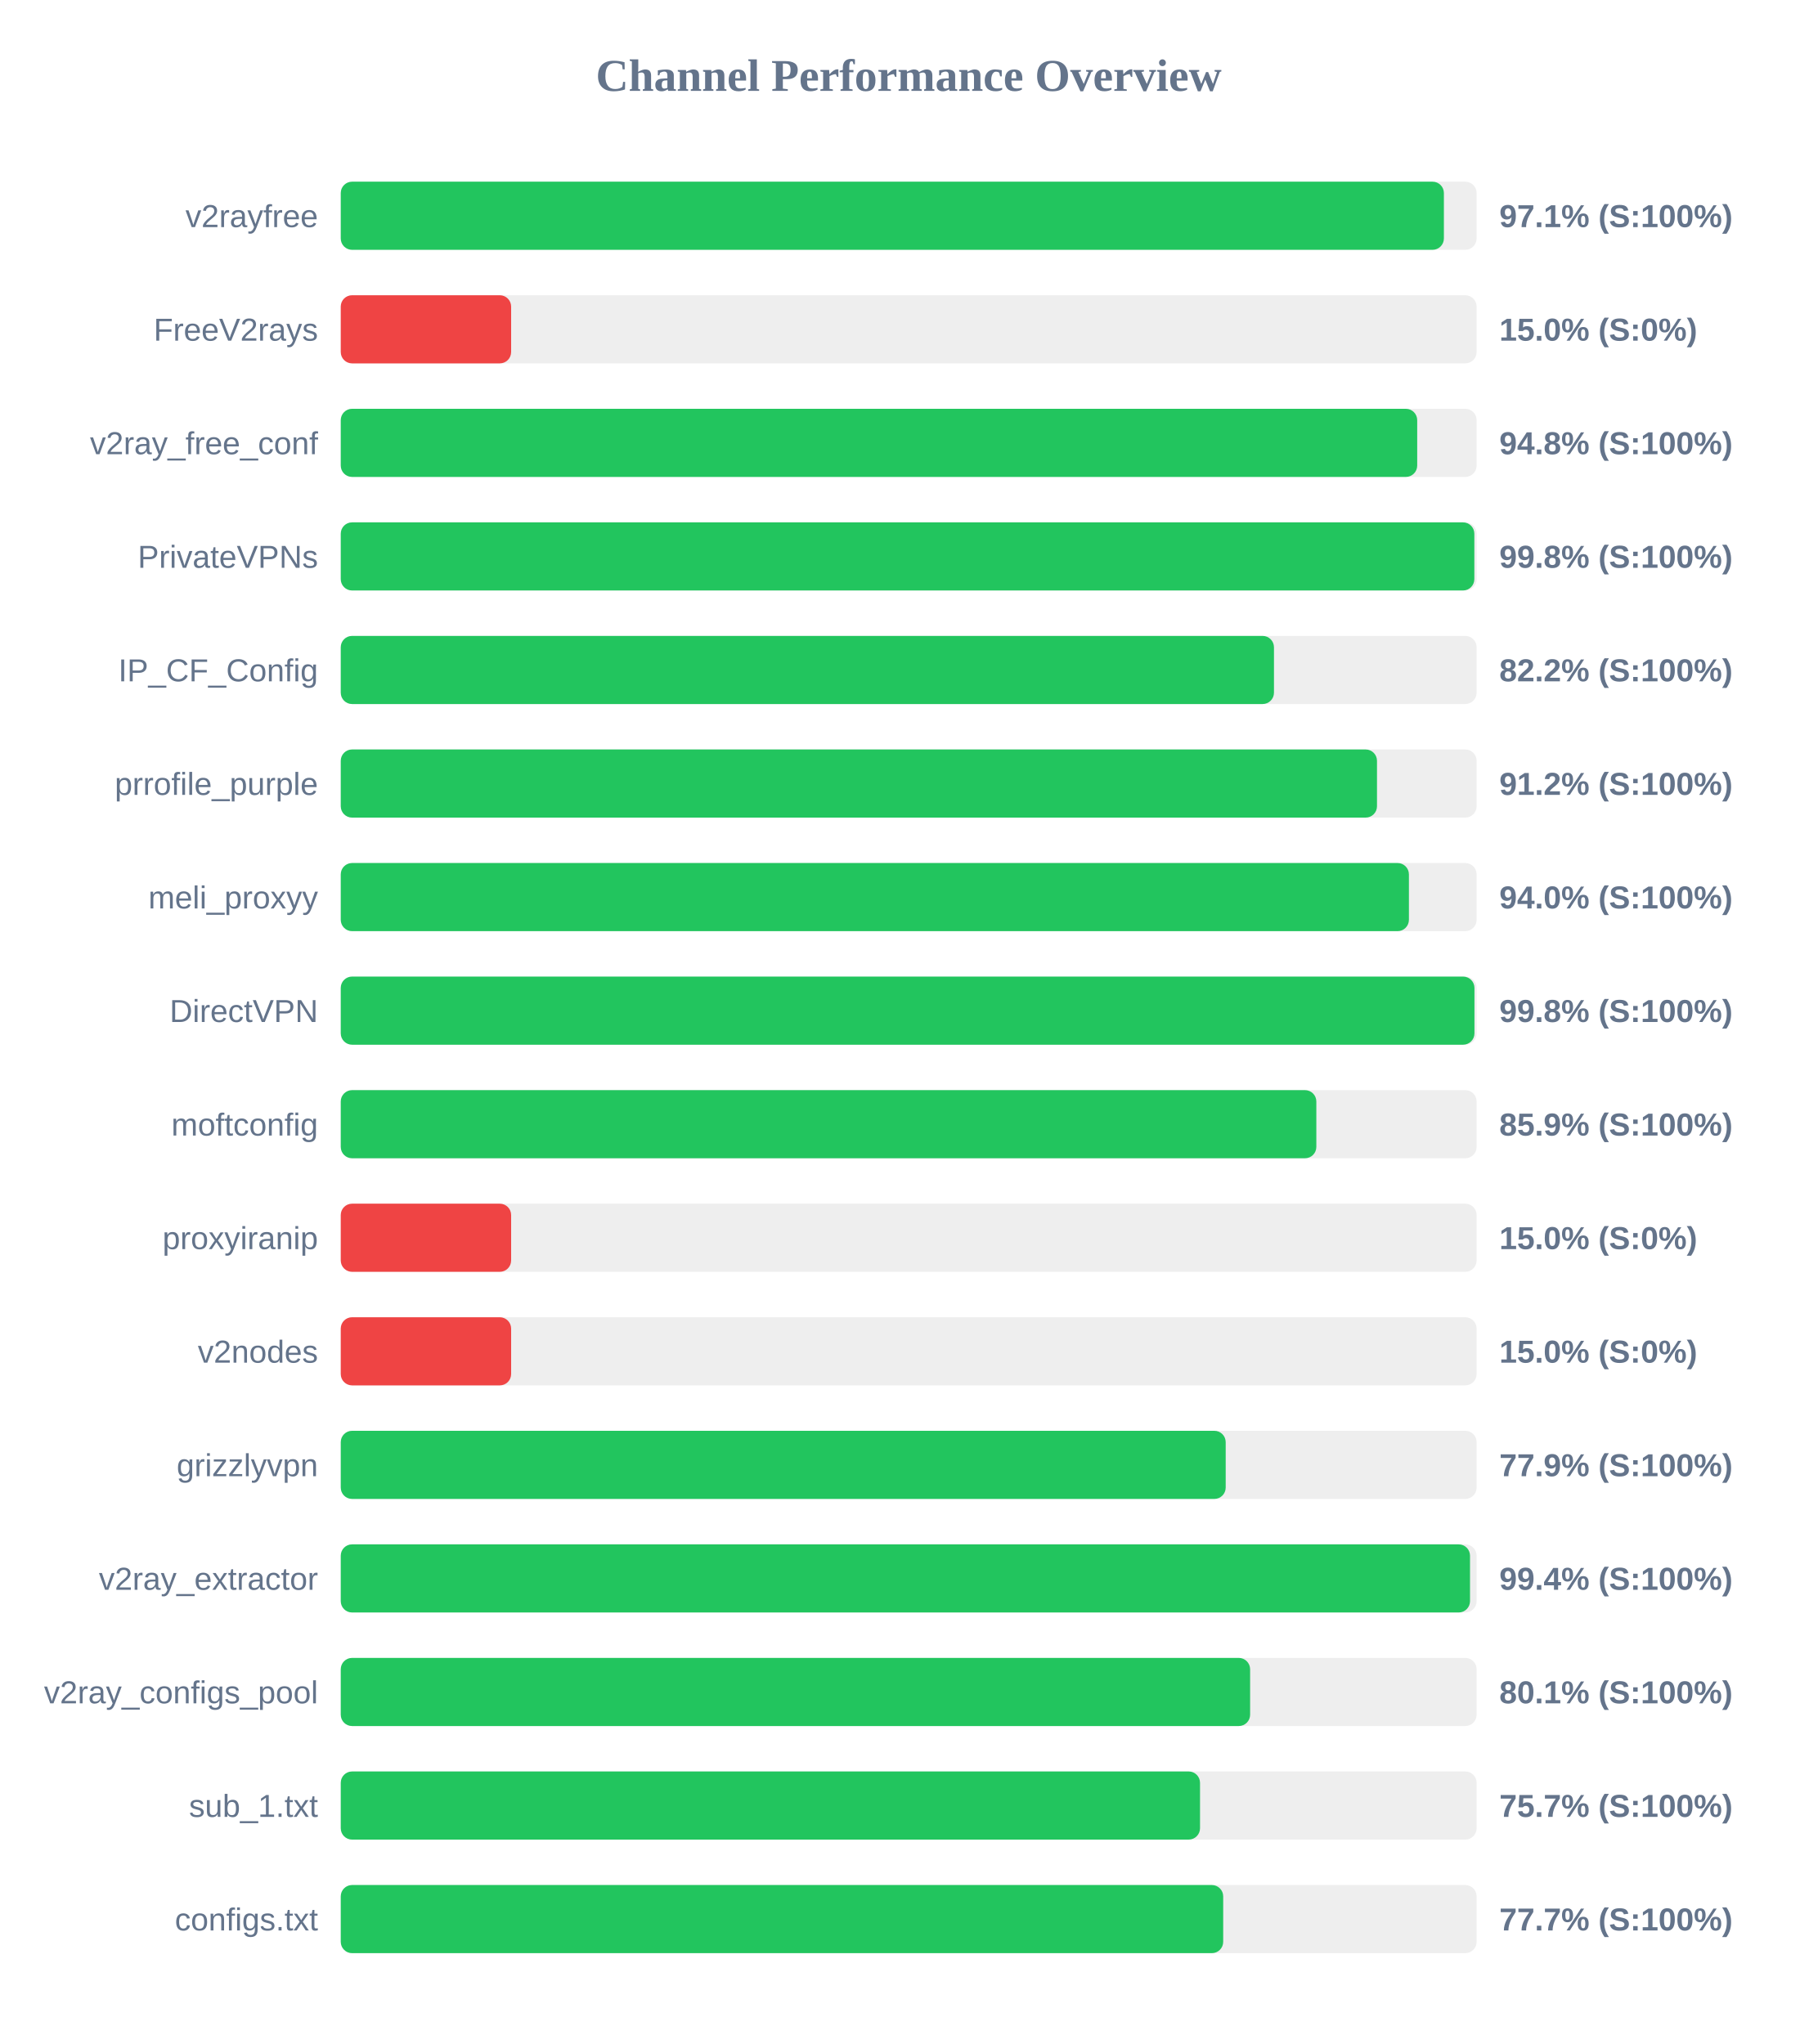
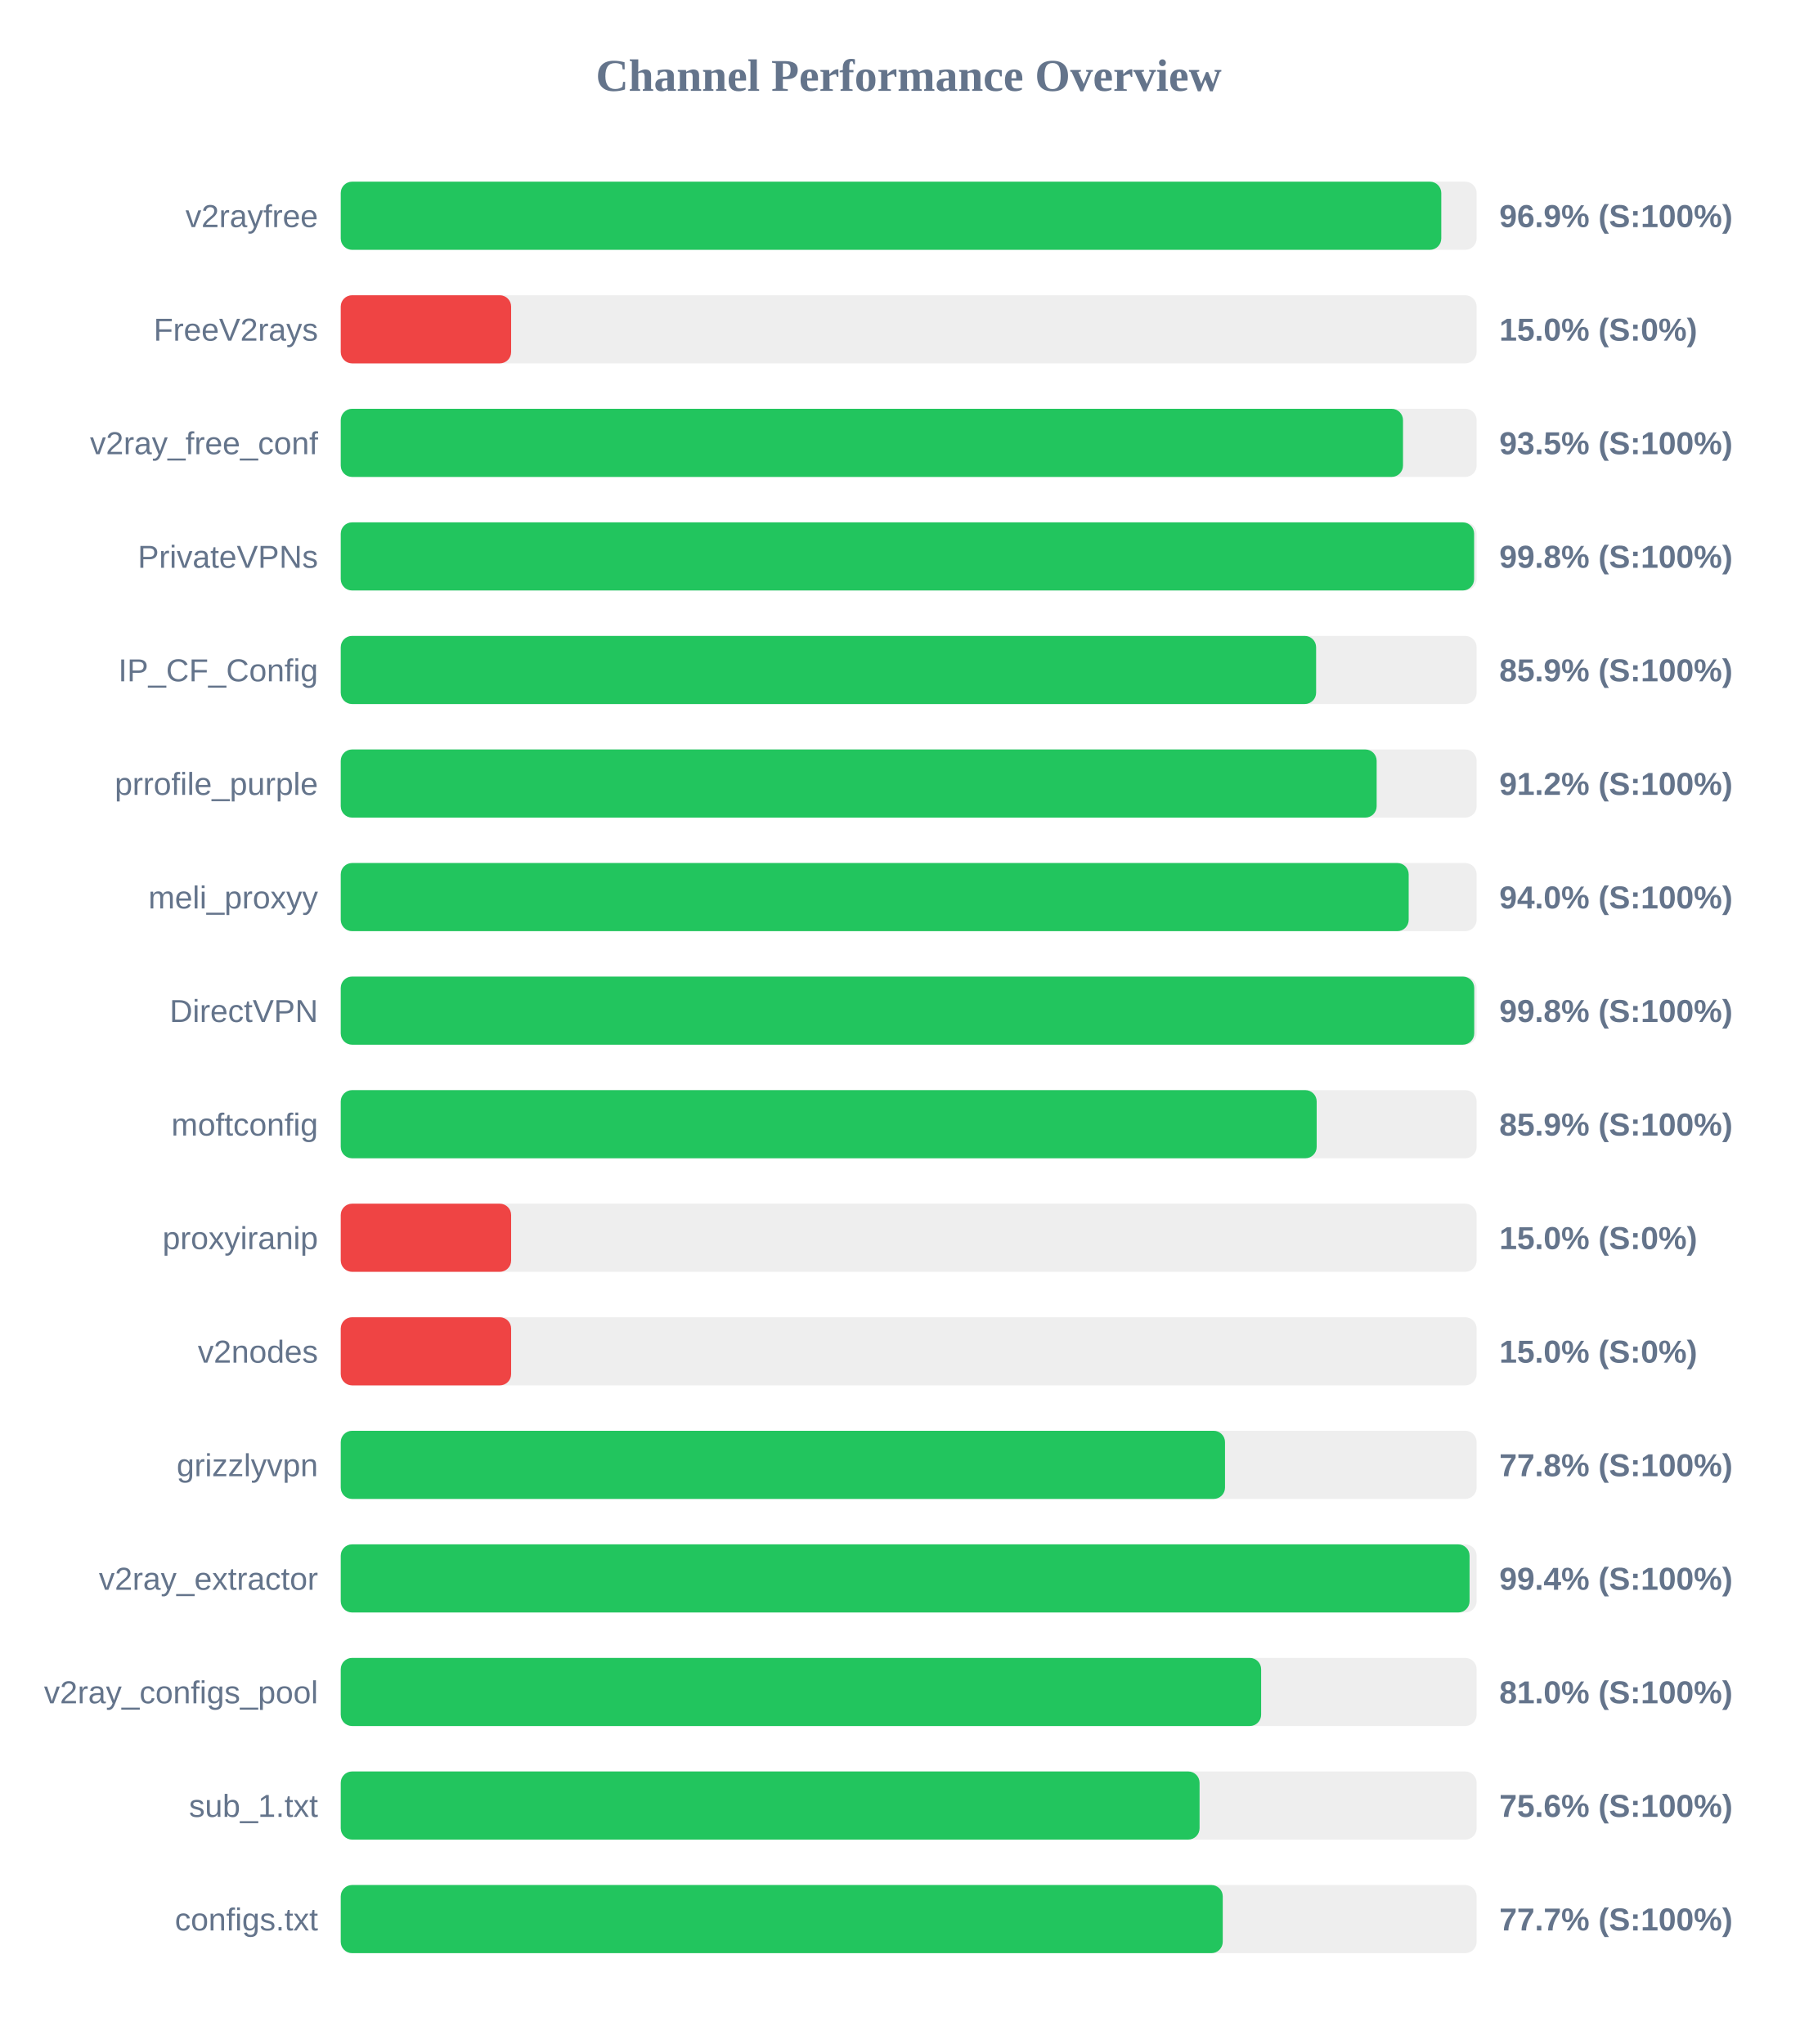
<svg xmlns="http://www.w3.org/2000/svg" width="800" height="900" version="1.1">
  <style>
        .row { font: 14px Arial; fill: #64748b; }
        .score { font: bold 14px Arial; fill: #64748b; }
    </style>
  <text x="400" y="40" text-anchor="middle" font-size="20px" font-weight="bold" fill="#64748b">Channel Performance Overview</text>
  <rect x="150" y="80" width="500" height="30" fill="#eee" rx="5" />
-   <rect x="150" y="80" width="485.6" height="30" fill="#22c55e" rx="5" />
+   <rect x="150" y="80" width="484.45" height="30" fill="#22c55e" rx="5" />
  <text x="140" y="100" text-anchor="end" class="row">v2rayfree</text>
-   <text x="660" y="100" text-anchor="start" class="score">97.1% (S:100%)</text>
+   <text x="660" y="100" text-anchor="start" class="score">96.9% (S:100%)</text>
  <rect x="150" y="130" width="500" height="30" fill="#eee" rx="5" />
  <rect x="150" y="130" width="75.0" height="30" fill="#ef4444" rx="5" />
  <text x="140" y="150" text-anchor="end" class="row">FreeV2rays</text>
  <text x="660" y="150" text-anchor="start" class="score">15.0% (S:0%)</text>
  <rect x="150" y="180" width="500" height="30" fill="#eee" rx="5" />
-   <rect x="150" y="180" width="473.85" height="30" fill="#22c55e" rx="5" />
+   <rect x="150" y="180" width="467.6" height="30" fill="#22c55e" rx="5" />
  <text x="140" y="200" text-anchor="end" class="row">v2ray_free_conf</text>
-   <text x="660" y="200" text-anchor="start" class="score">94.8% (S:100%)</text>
+   <text x="660" y="200" text-anchor="start" class="score">93.5% (S:100%)</text>
  <rect x="150" y="230" width="500" height="30" fill="#eee" rx="5" />
-   <rect x="150" y="230" width="499.0" height="30" fill="#22c55e" rx="5" />
+   <rect x="150" y="230" width="498.9" height="30" fill="#22c55e" rx="5" />
  <text x="140" y="250" text-anchor="end" class="row">PrivateVPNs</text>
  <text x="660" y="250" text-anchor="start" class="score">99.8% (S:100%)</text>
  <rect x="150" y="280" width="500" height="30" fill="#eee" rx="5" />
-   <rect x="150" y="280" width="410.8" height="30" fill="#22c55e" rx="5" />
+   <rect x="150" y="280" width="429.35" height="30" fill="#22c55e" rx="5" />
  <text x="140" y="300" text-anchor="end" class="row">IP_CF_Config</text>
-   <text x="660" y="300" text-anchor="start" class="score">82.2% (S:100%)</text>
+   <text x="660" y="300" text-anchor="start" class="score">85.9% (S:100%)</text>
  <rect x="150" y="330" width="500" height="30" fill="#eee" rx="5" />
-   <rect x="150" y="330" width="456.15" height="30" fill="#22c55e" rx="5" />
+   <rect x="150" y="330" width="456.0" height="30" fill="#22c55e" rx="5" />
  <text x="140" y="350" text-anchor="end" class="row">prrofile_purple</text>
  <text x="660" y="350" text-anchor="start" class="score">91.2% (S:100%)</text>
  <rect x="150" y="380" width="500" height="30" fill="#eee" rx="5" />
-   <rect x="150" y="380" width="470.2" height="30" fill="#22c55e" rx="5" />
+   <rect x="150" y="380" width="470.1" height="30" fill="#22c55e" rx="5" />
  <text x="140" y="400" text-anchor="end" class="row">meli_proxyy</text>
  <text x="660" y="400" text-anchor="start" class="score">94.0% (S:100%)</text>
  <rect x="150" y="430" width="500" height="30" fill="#eee" rx="5" />
-   <rect x="150" y="430" width="499.05" height="30" fill="#22c55e" rx="5" />
+   <rect x="150" y="430" width="498.95" height="30" fill="#22c55e" rx="5" />
  <text x="140" y="450" text-anchor="end" class="row">DirectVPN</text>
  <text x="660" y="450" text-anchor="start" class="score">99.8% (S:100%)</text>
  <rect x="150" y="480" width="500" height="30" fill="#eee" rx="5" />
-   <rect x="150" y="480" width="429.45" height="30" fill="#22c55e" rx="5" />
+   <rect x="150" y="480" width="429.6" height="30" fill="#22c55e" rx="5" />
  <text x="140" y="500" text-anchor="end" class="row">moftconfig</text>
  <text x="660" y="500" text-anchor="start" class="score">85.9% (S:100%)</text>
  <rect x="150" y="530" width="500" height="30" fill="#eee" rx="5" />
  <rect x="150" y="530" width="75.0" height="30" fill="#ef4444" rx="5" />
  <text x="140" y="550" text-anchor="end" class="row">proxyiranip</text>
  <text x="660" y="550" text-anchor="start" class="score">15.0% (S:0%)</text>
  <rect x="150" y="580" width="500" height="30" fill="#eee" rx="5" />
  <rect x="150" y="580" width="75.0" height="30" fill="#ef4444" rx="5" />
  <text x="140" y="600" text-anchor="end" class="row">v2nodes</text>
  <text x="660" y="600" text-anchor="start" class="score">15.0% (S:0%)</text>
  <rect x="150" y="630" width="500" height="30" fill="#eee" rx="5" />
-   <rect x="150" y="630" width="389.55" height="30" fill="#22c55e" rx="5" />
+   <rect x="150" y="630" width="389.25" height="30" fill="#22c55e" rx="5" />
  <text x="140" y="650" text-anchor="end" class="row">grizzlyvpn</text>
-   <text x="660" y="650" text-anchor="start" class="score">77.9% (S:100%)</text>
+   <text x="660" y="650" text-anchor="start" class="score">77.8% (S:100%)</text>
  <rect x="150" y="680" width="500" height="30" fill="#eee" rx="5" />
-   <rect x="150" y="680" width="497.1" height="30" fill="#22c55e" rx="5" />
+   <rect x="150" y="680" width="496.9" height="30" fill="#22c55e" rx="5" />
  <text x="140" y="700" text-anchor="end" class="row">v2ray_extractor</text>
  <text x="660" y="700" text-anchor="start" class="score">99.4% (S:100%)</text>
  <rect x="150" y="730" width="500" height="30" fill="#eee" rx="5" />
-   <rect x="150" y="730" width="400.3" height="30" fill="#22c55e" rx="5" />
+   <rect x="150" y="730" width="405.15" height="30" fill="#22c55e" rx="5" />
  <text x="140" y="750" text-anchor="end" class="row">v2ray_configs_pool</text>
-   <text x="660" y="750" text-anchor="start" class="score">80.1% (S:100%)</text>
+   <text x="660" y="750" text-anchor="start" class="score">81.0% (S:100%)</text>
  <rect x="150" y="780" width="500" height="30" fill="#eee" rx="5" />
-   <rect x="150" y="780" width="378.25" height="30" fill="#22c55e" rx="5" />
+   <rect x="150" y="780" width="378.05" height="30" fill="#22c55e" rx="5" />
  <text x="140" y="800" text-anchor="end" class="row">sub_1.txt</text>
-   <text x="660" y="800" text-anchor="start" class="score">75.7% (S:100%)</text>
+   <text x="660" y="800" text-anchor="start" class="score">75.6% (S:100%)</text>
  <rect x="150" y="830" width="500" height="30" fill="#eee" rx="5" />
-   <rect x="150" y="830" width="388.45" height="30" fill="#22c55e" rx="5" />
+   <rect x="150" y="830" width="388.25" height="30" fill="#22c55e" rx="5" />
  <text x="140" y="850" text-anchor="end" class="row">configs.txt</text>
  <text x="660" y="850" text-anchor="start" class="score">77.7% (S:100%)</text>
</svg>
